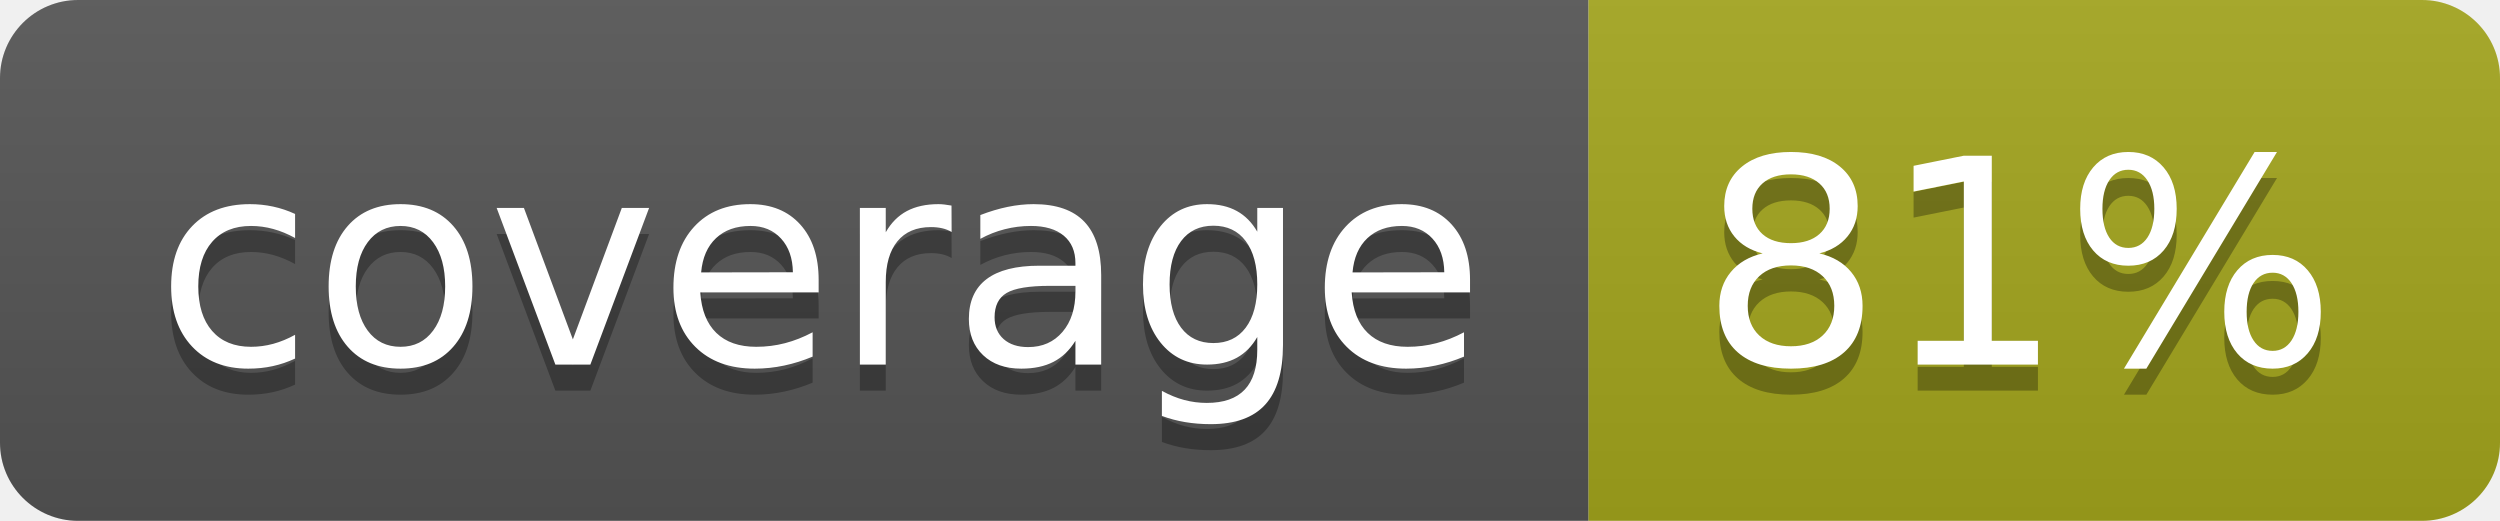
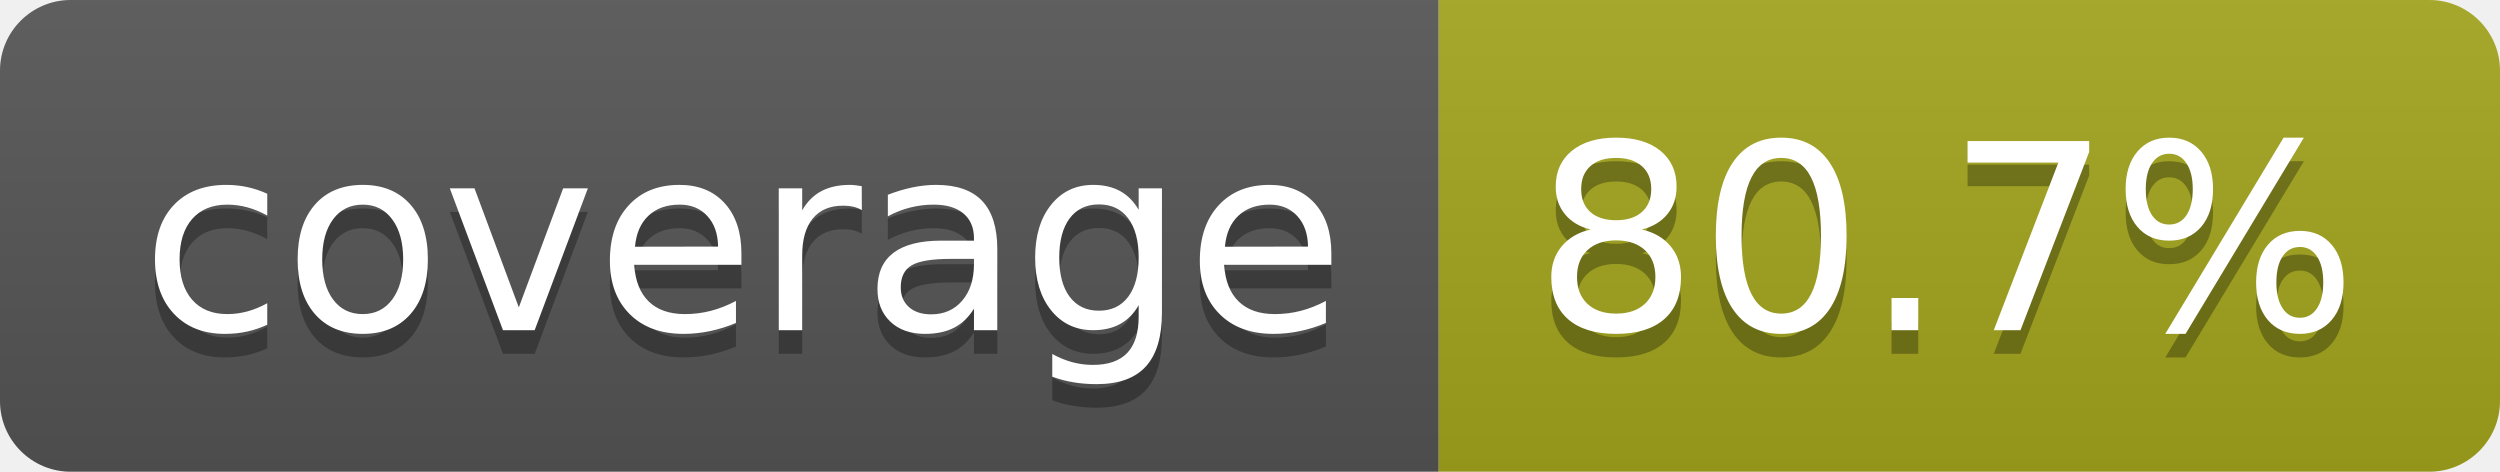
- <svg xmlns="http://www.w3.org/2000/svg" width="96" height="20" role="img" aria-label="coverage: 81%">
+ <svg xmlns="http://www.w3.org/2000/svg" width="106" height="20" role="img" aria-label="coverage: 80.7%">
  <linearGradient id="s" x2="0" y2="100%">
    <stop offset="0" stop-color="#bbb" stop-opacity=".1" />
    <stop offset="1" stop-opacity=".1" />
  </linearGradient>
  <clipPath id="r">
-     <rect width="96" height="20" rx="3" fill="#fff" />
+     <rect width="106" height="20" rx="3" fill="#fff" />
  </clipPath>
  <g clip-path="url(#r)">
    <rect width="61" height="20" fill="#555" />
-     <rect x="61" width="35" height="20" fill="#a4a61d" />
-     <rect width="96" height="20" fill="url(#s)" />
+     <rect x="61" width="45" height="20" fill="#a4a61d" />
+     <rect width="106" height="20" fill="url(#s)" />
  </g>
  <g fill="#fff" text-anchor="middle" font-family="Verdana,Geneva,DejaVu Sans,sans-serif" text-rendering="geometricPrecision" font-size="110">
    <text aria-hidden="true" x="315" y="150" fill="#010101" fill-opacity=".3" transform="scale(.1)" textLength="510">coverage</text>
    <text x="315" y="140" transform="scale(.1)" fill="#fff" textLength="510">coverage</text>
-     <text aria-hidden="true" x="775" y="150" fill="#010101" fill-opacity=".3" transform="scale(.1)" textLength="245">81%</text>
-     <text x="775" y="140" transform="scale(.1)" fill="#fff" textLength="245">81%</text>
+     <text aria-hidden="true" x="825" y="150" fill="#010101" fill-opacity=".3" transform="scale(.1)" textLength="350">80.7%</text>
+     <text x="825" y="140" transform="scale(.1)" fill="#fff" textLength="350">80.7%</text>
  </g>
</svg>
